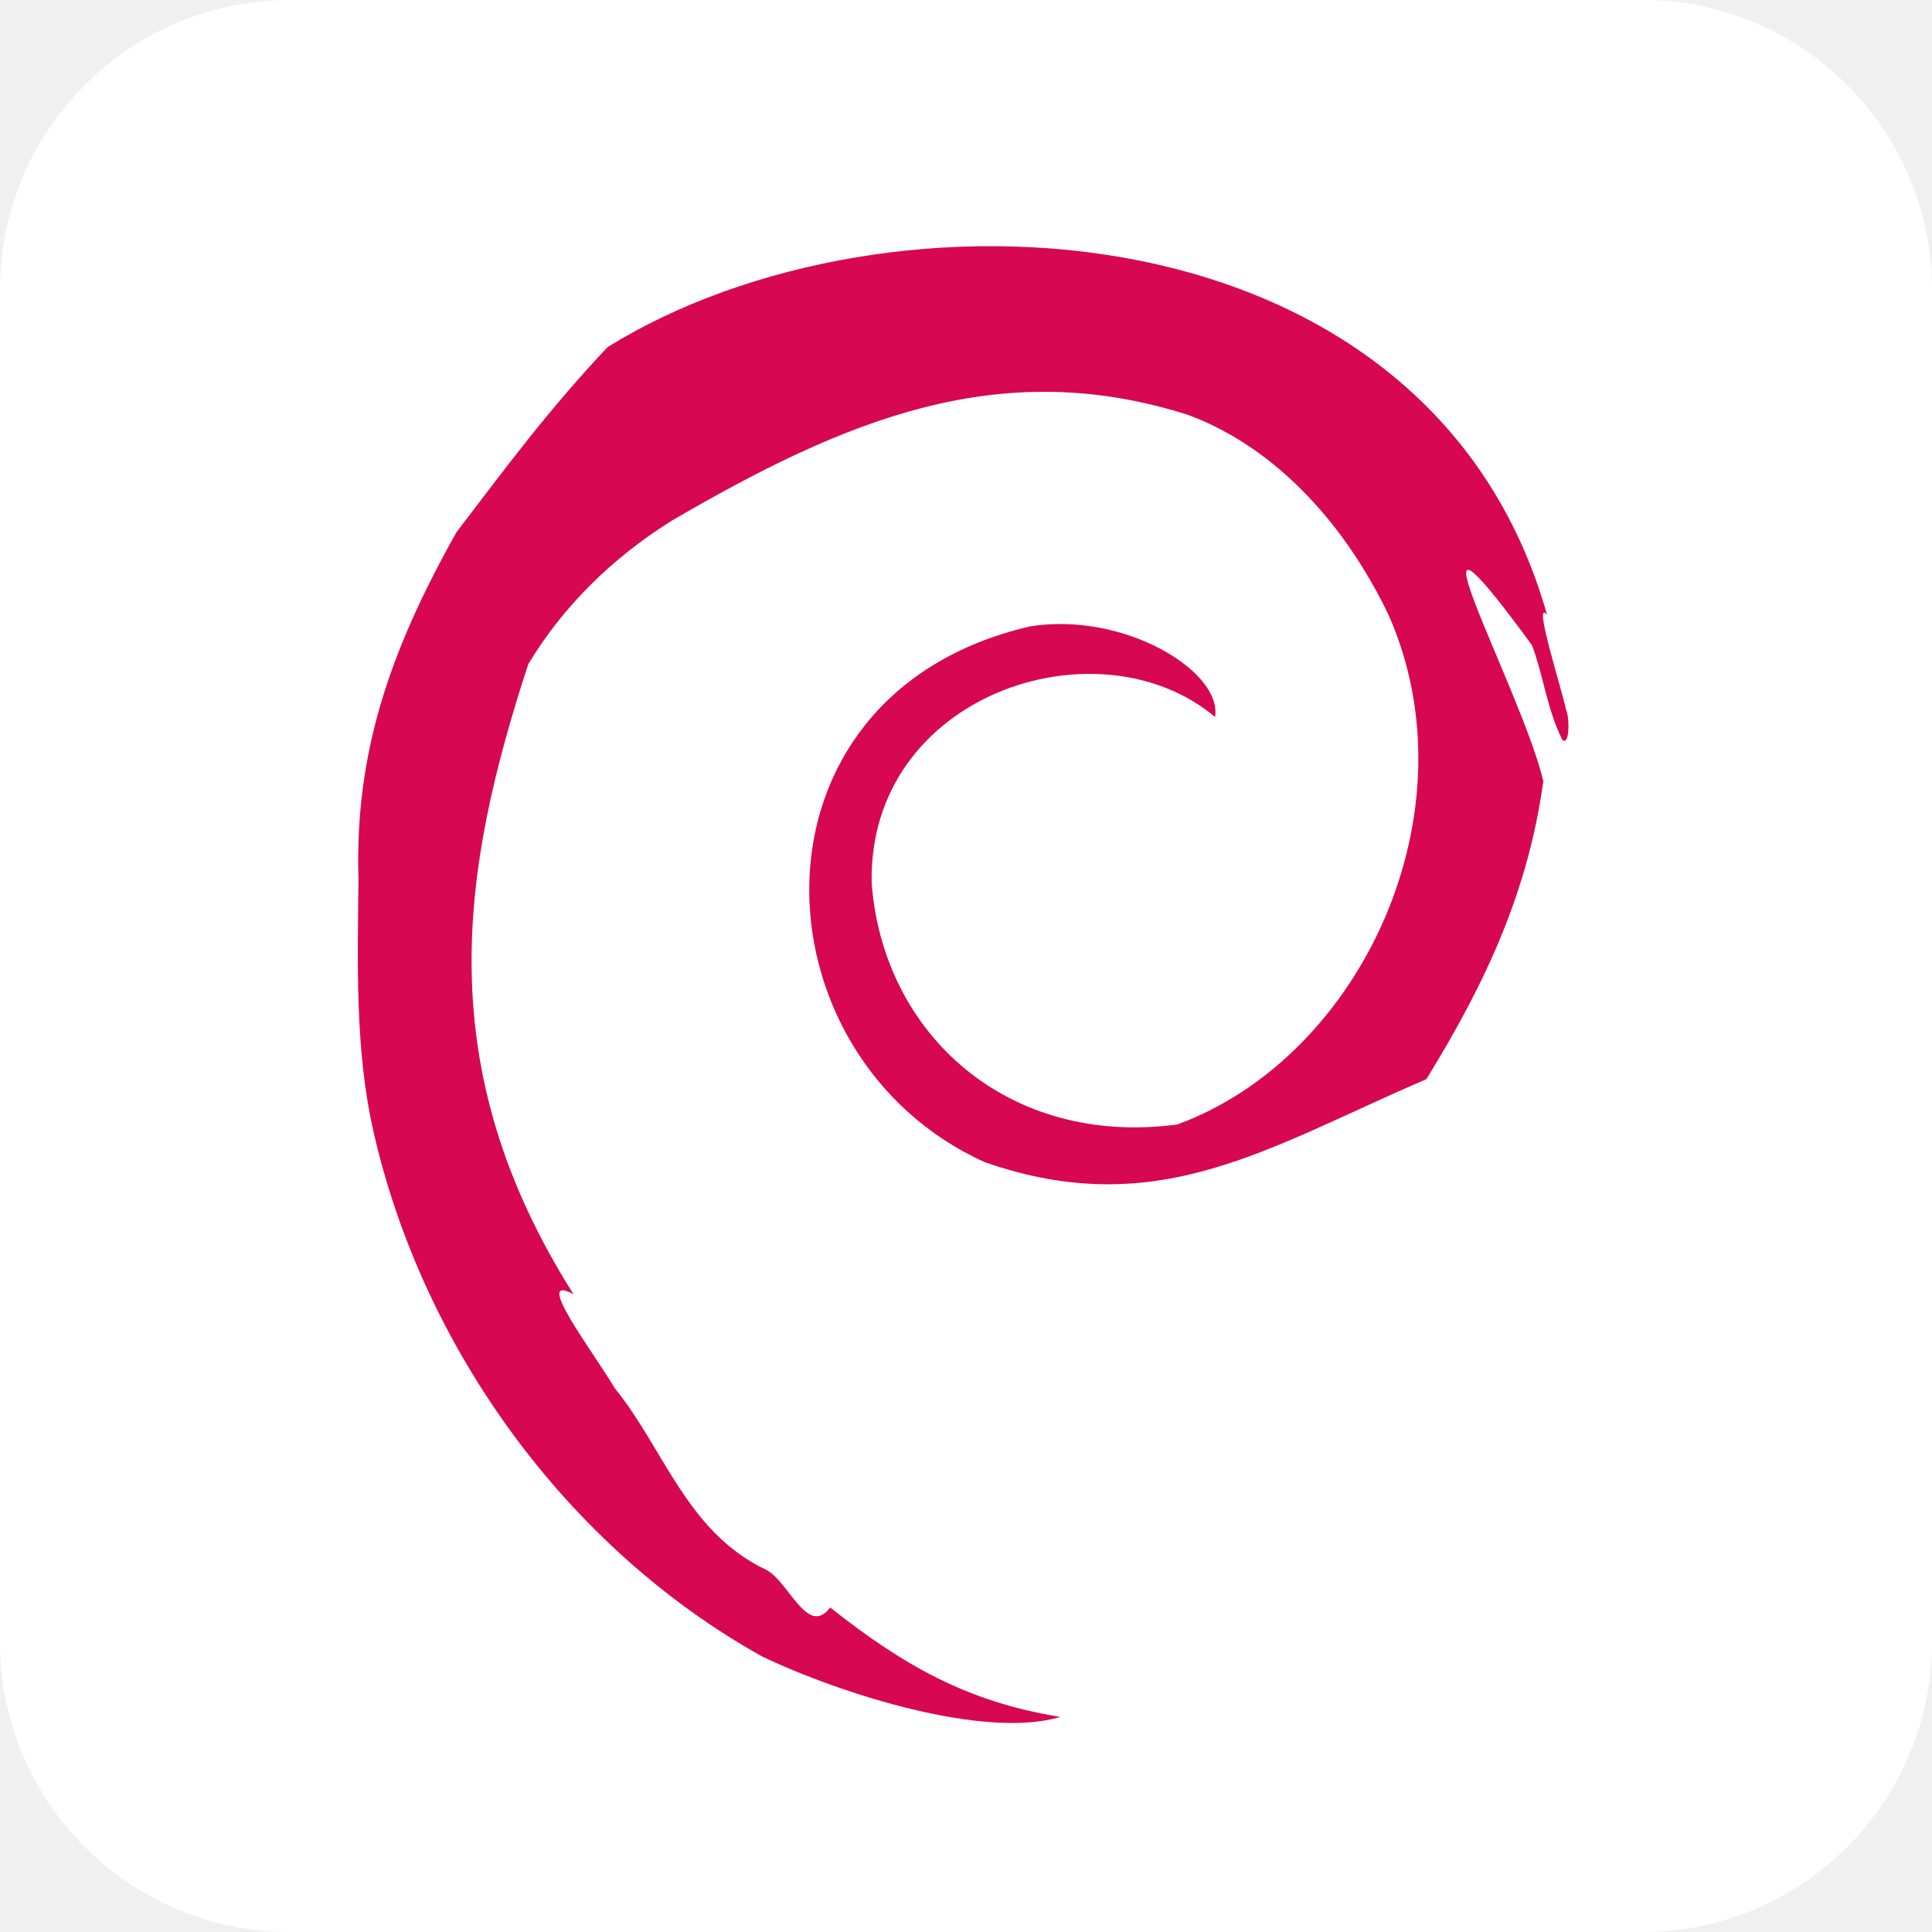
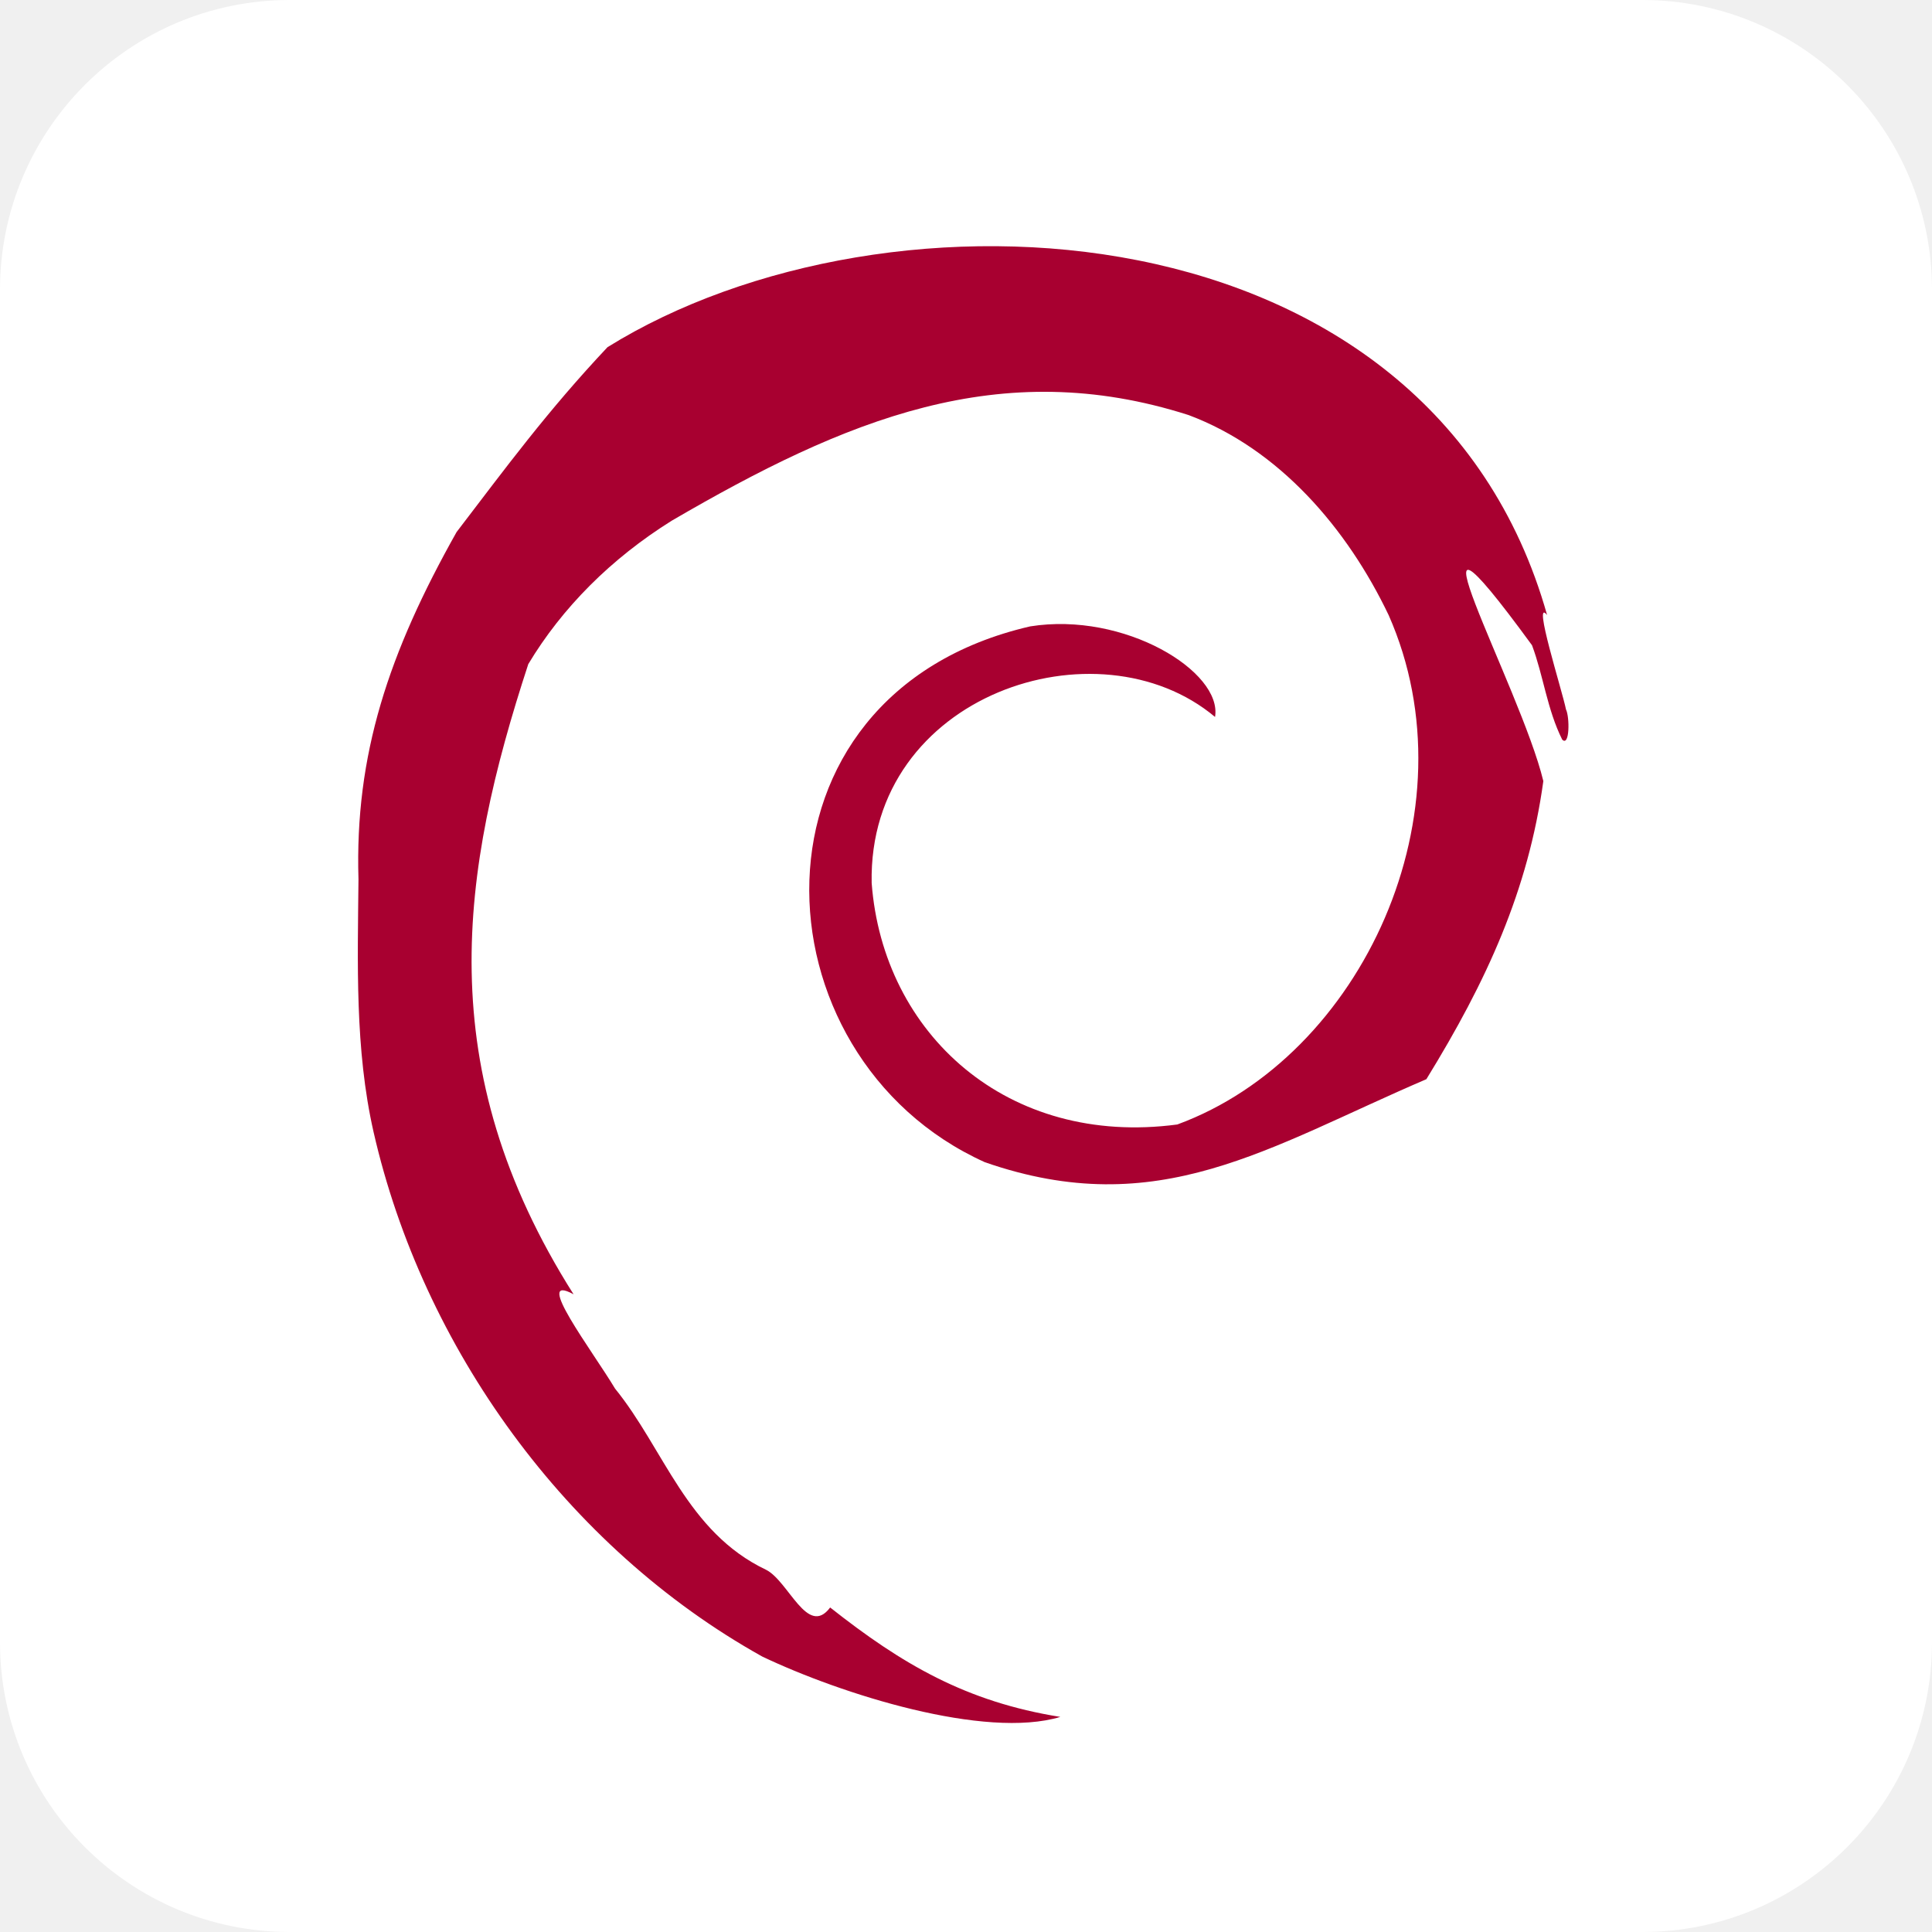
<svg xmlns="http://www.w3.org/2000/svg" aria-label="debian" role="img" viewBox="0 0 512 512">
  <rect width="512" height="512" rx="15%" fill="#fff" />
-   <path d="M161 92c-16 17-27 32-40 49-18 32-27 59-26 92-.2 22-1 45 4 67 13 57 51 110 103 139 21 10 59 22 79 16-25-4-42-14-61-29-6 8-11-7-17-10-21-10-27-32-40-48-6-10-22-31-11-25-38-60-30-112-12-167 9-15 22-28 38-38 46-26.82 87-44 137-28 24 9 42 30 53 53 23 52-7 117-56 135-45 6-78-24-81-64-1-50 60-70 91-44 2-12-24-28-49-24-78 18-74 114-12 142 46 16 75-4 117-22 16-26 27-50 31-79-6-25-41-88-3-36 3 8 4 17 8 25 2 2 2-6 1-8-1-5-9-30-5-25C379 53 235 46 161 92z" fill="#d70751" />
+   <path d="M161 92c-16 17-27 32-40 49-18 32-27 59-26 92-.2 22-1 45 4 67 13 57 51 110 103 139 21 10 59 22 79 16-25-4-42-14-61-29-6 8-11-7-17-10-21-10-27-32-40-48-6-10-22-31-11-25-38-60-30-112-12-167 9-15 22-28 38-38 46-26.82 87-44 137-28 24 9 42 30 53 53 23 52-7 117-56 135-45 6-78-24-81-64-1-50 60-70 91-44 2-12-24-28-49-24-78 18-74 114-12 142 46 16 75-4 117-22 16-26 27-50 31-79-6-25-41-88-3-36 3 8 4 17 8 25 2 2 2-6 1-8-1-5-9-30-5-25C379 53 235 46 161 92z" fill="#A80030" />
</svg>
